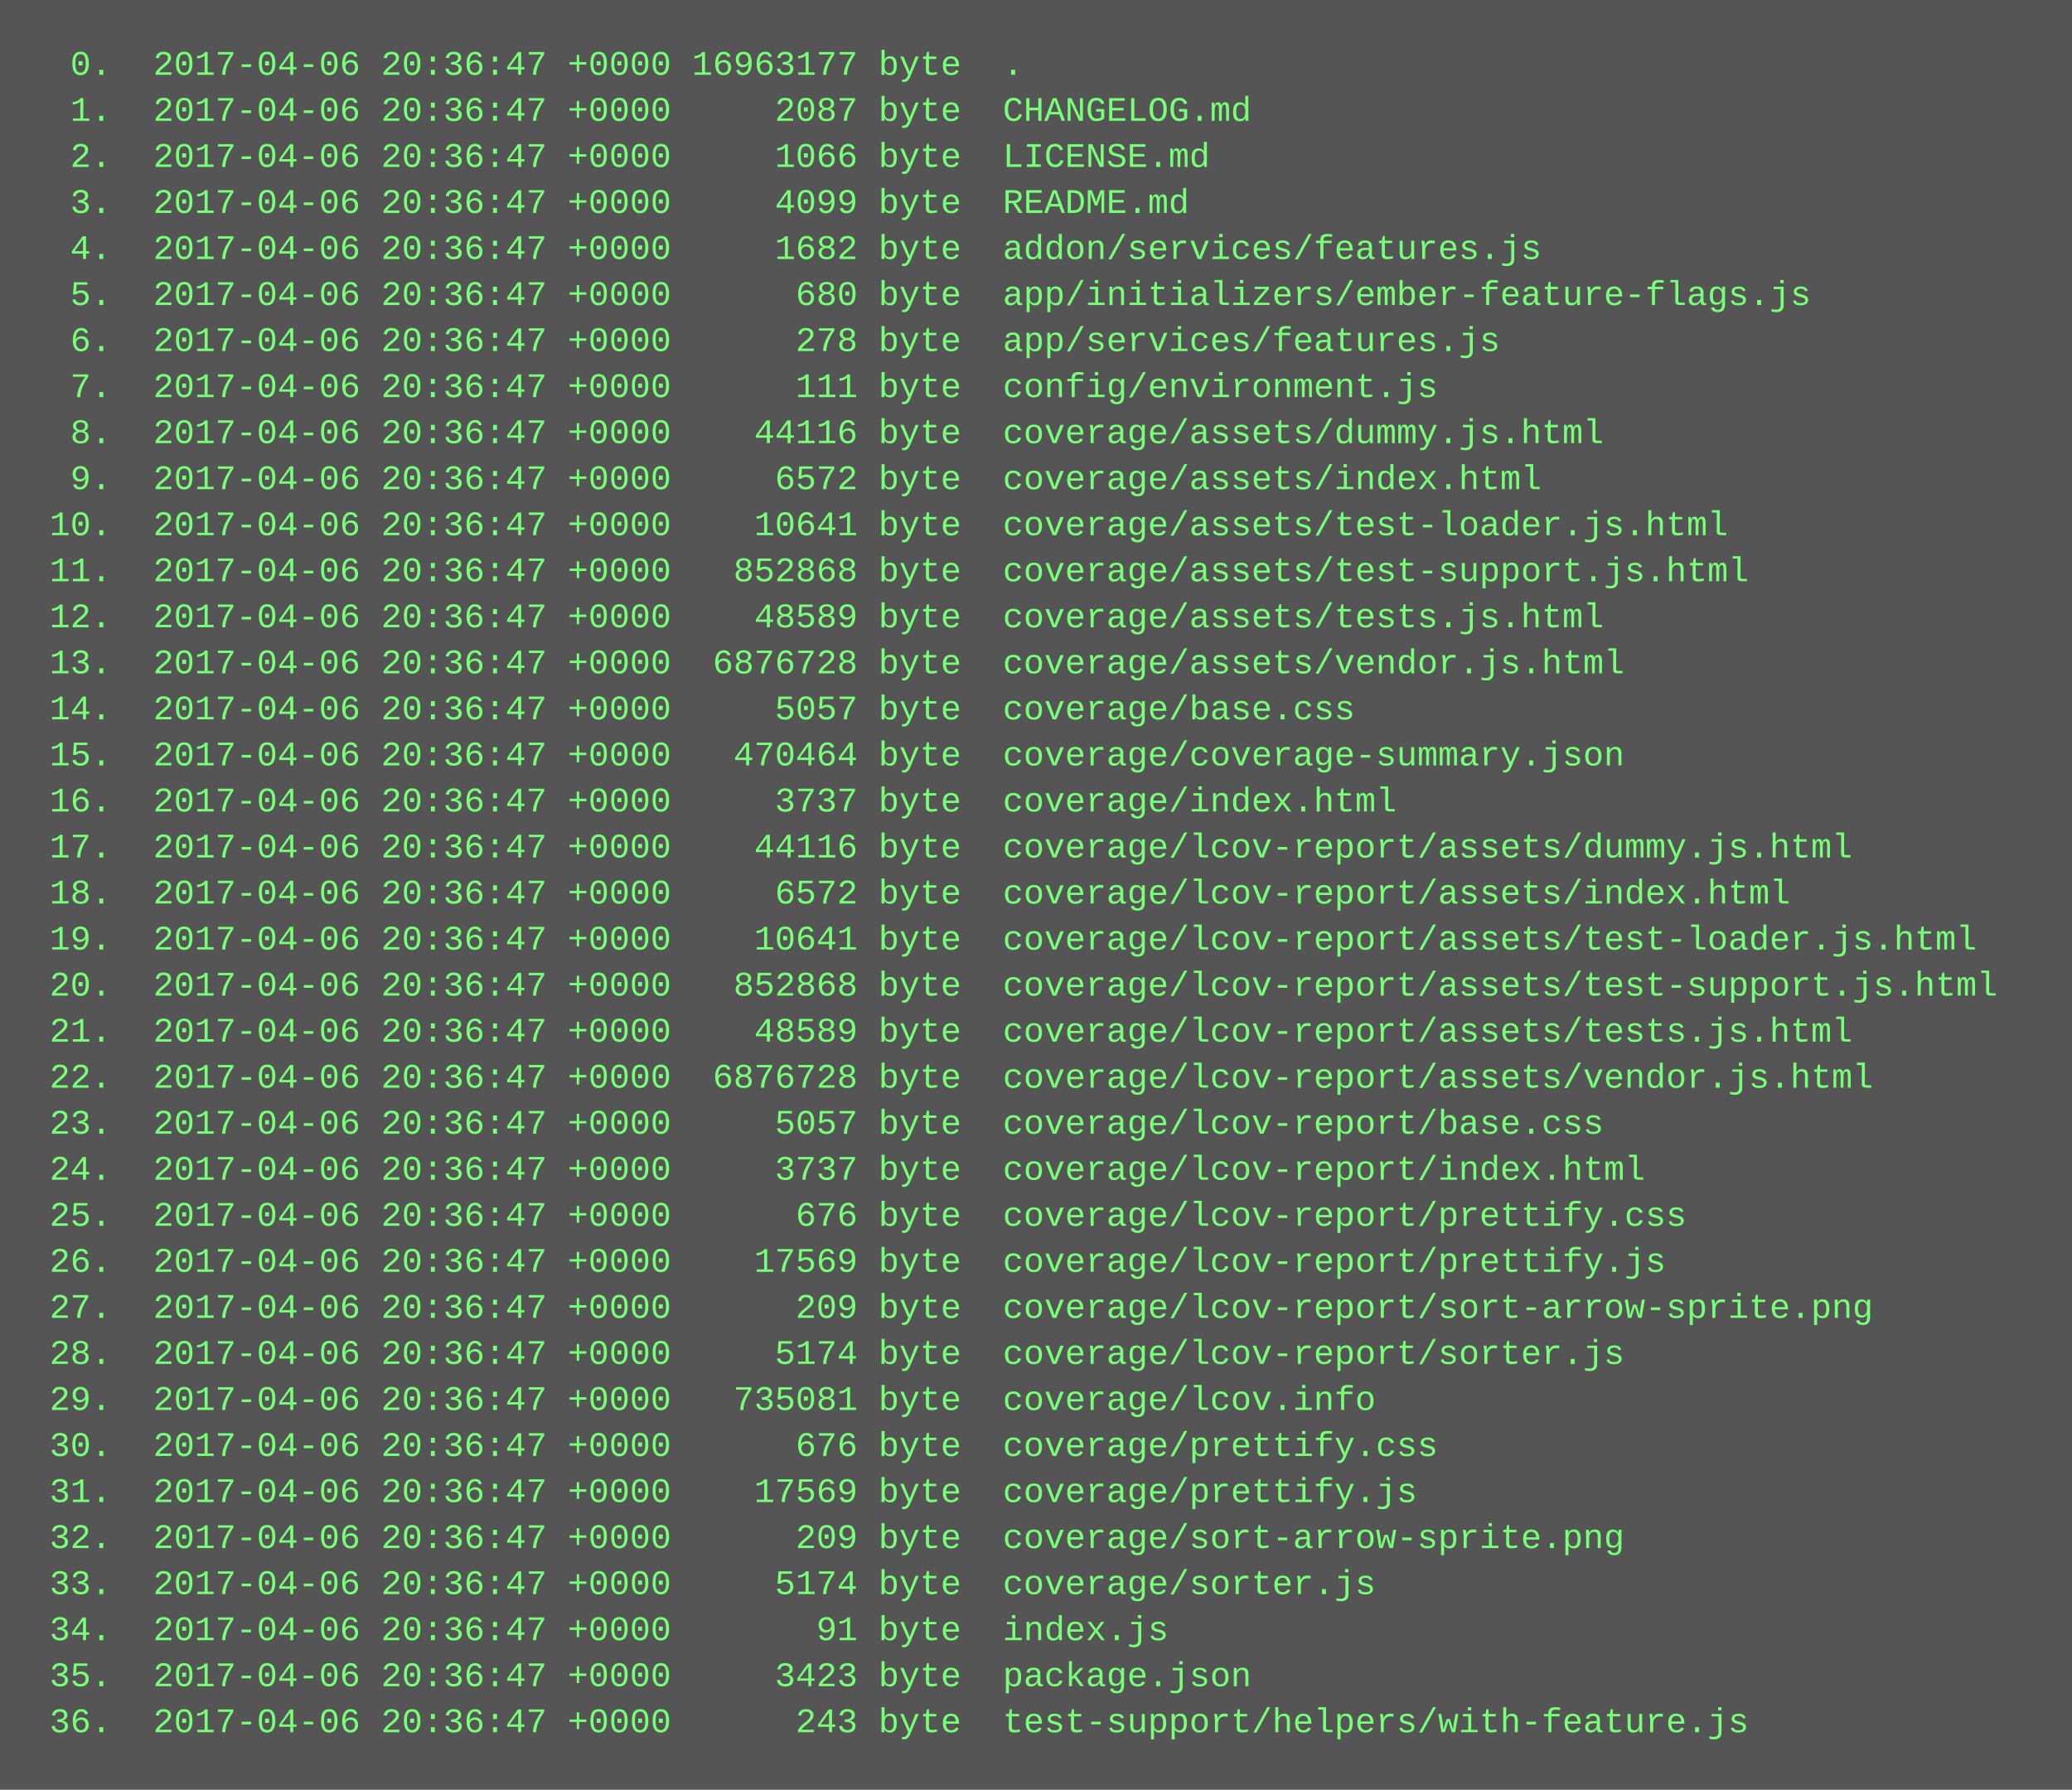
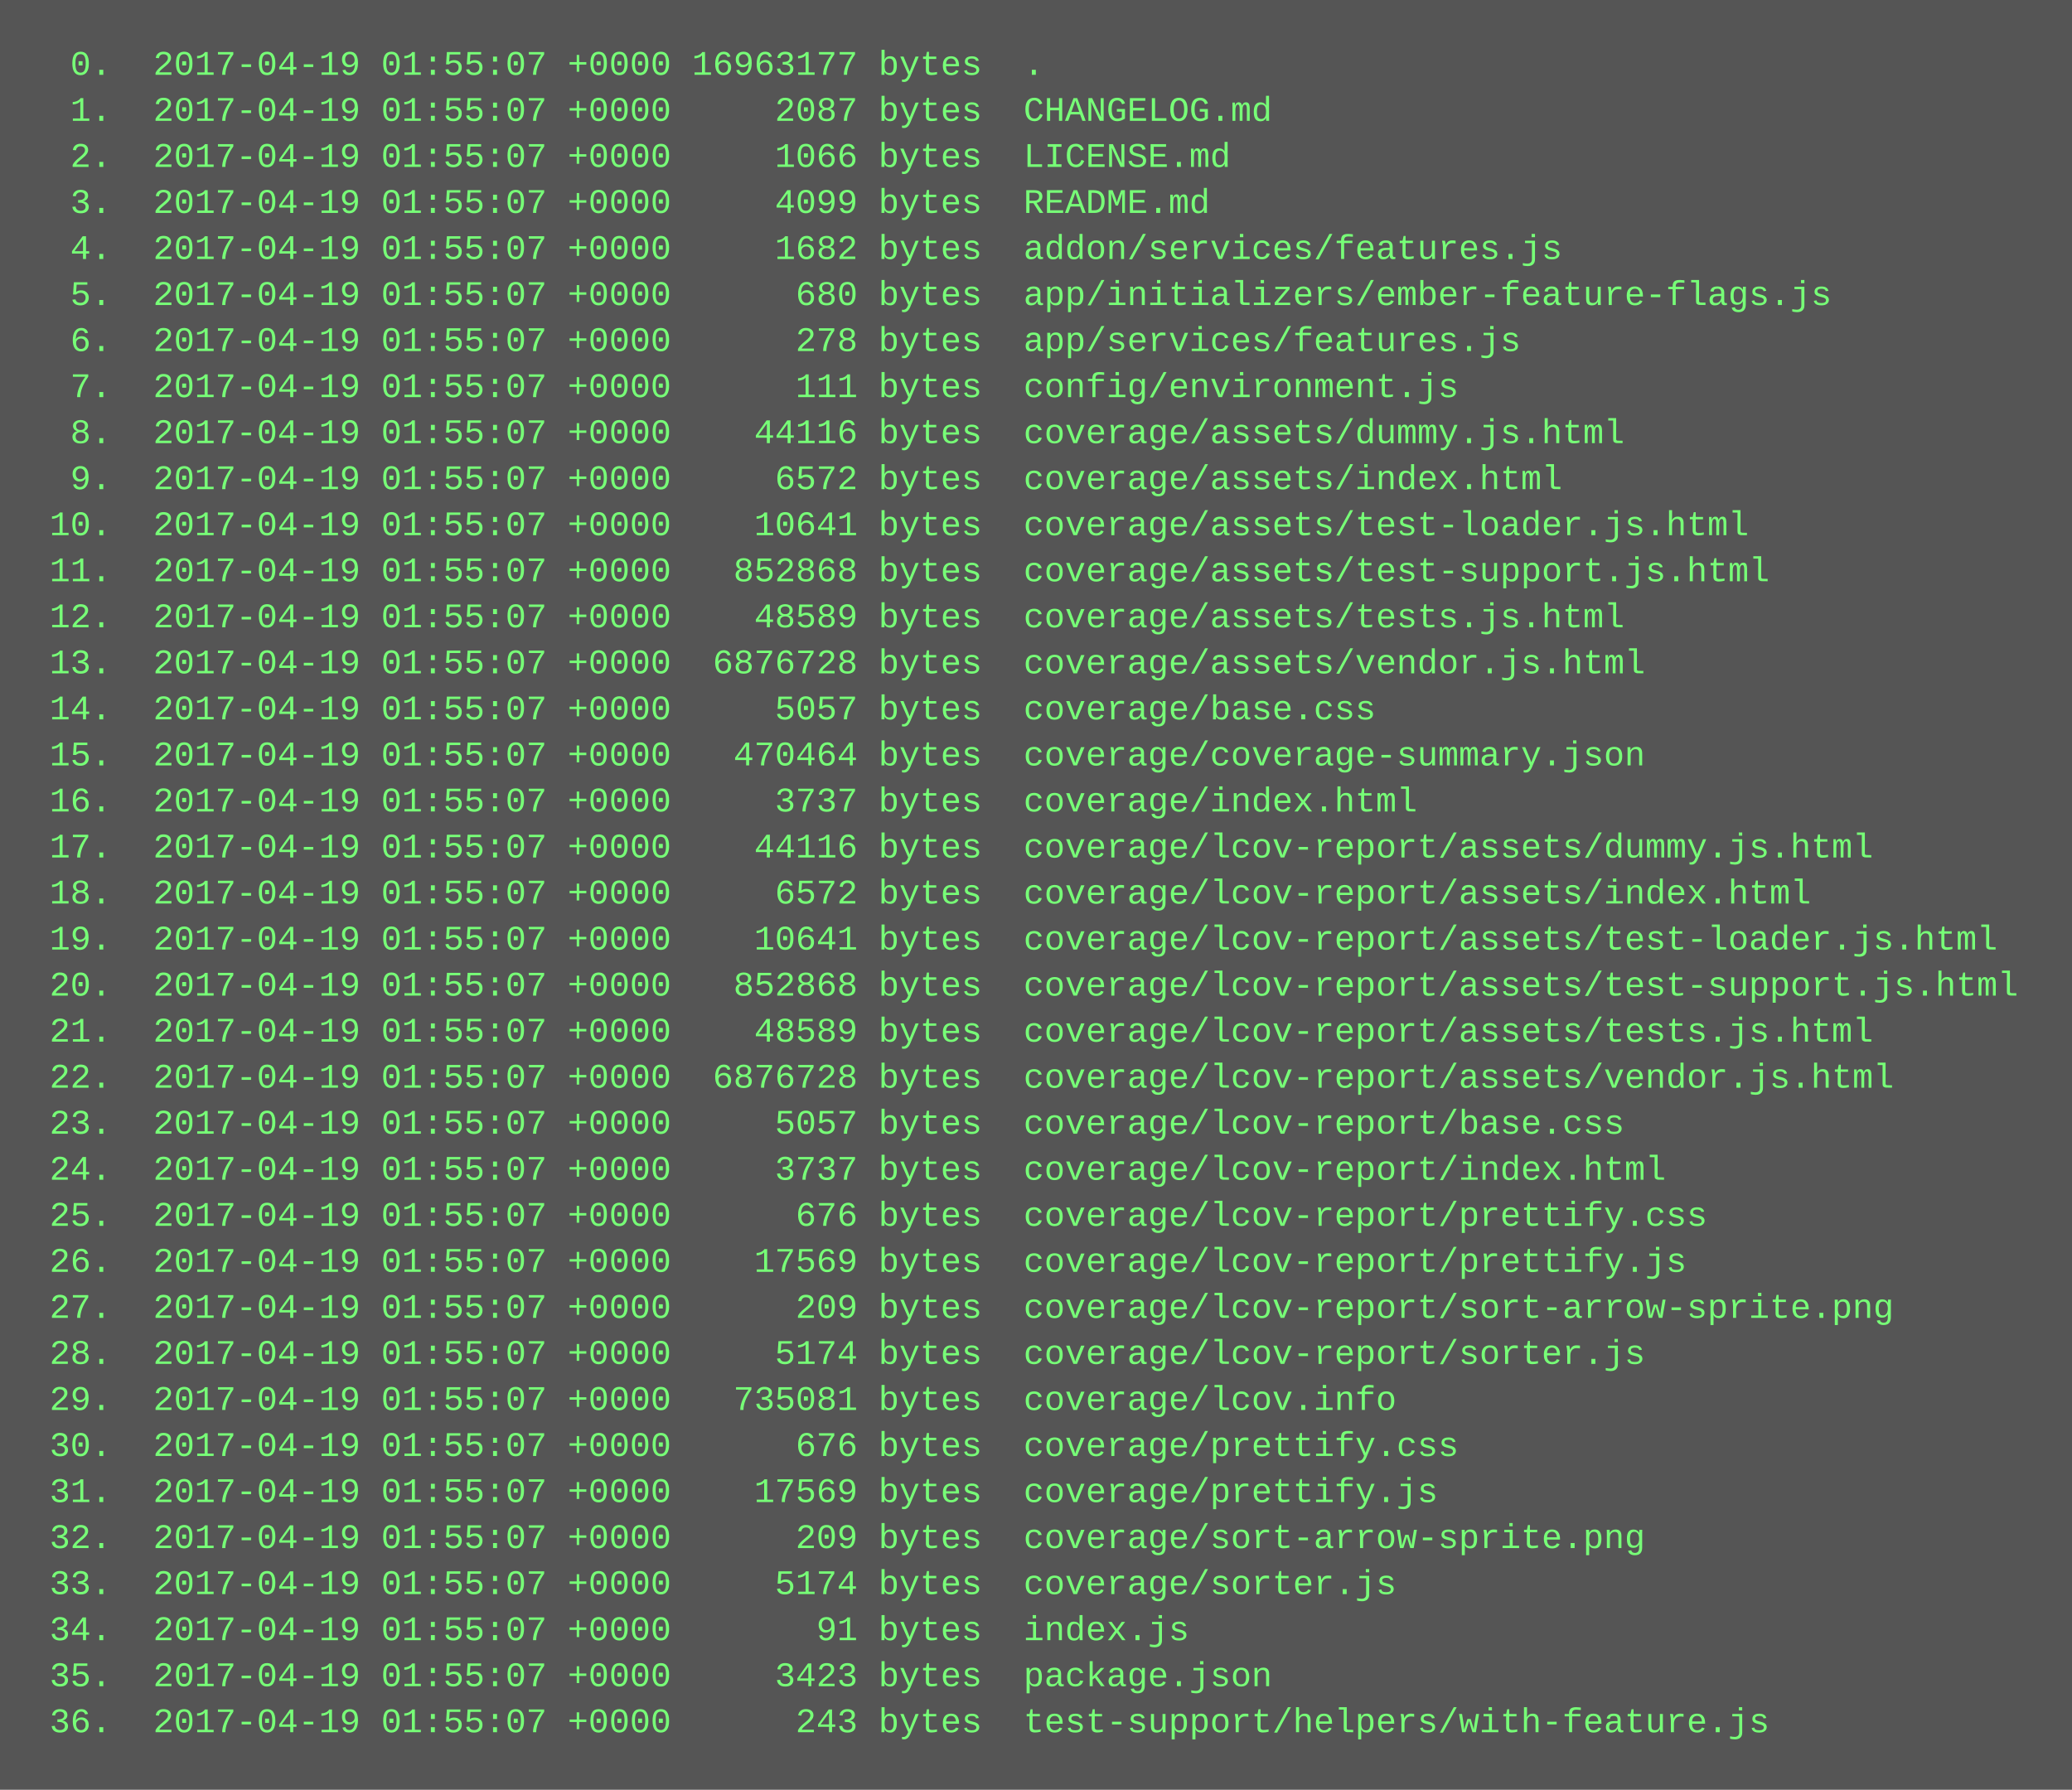
<svg xmlns="http://www.w3.org/2000/svg" height="622" width="720">
  <rect height="622" fill="#555" width="720" />
  <text fill="#7f7" font-family="Courier New" font-size="12" xml:space="preserve">
-     <tspan x="10" y="26">  0.  2017-04-06 20:36:47 +0000 16963177 byte  .</tspan>
-     <tspan x="10" y="42">  1.  2017-04-06 20:36:47 +0000     2087 byte  CHANGELOG.md</tspan>
-     <tspan x="10" y="58">  2.  2017-04-06 20:36:47 +0000     1066 byte  LICENSE.md</tspan>
-     <tspan x="10" y="74">  3.  2017-04-06 20:36:47 +0000     4099 byte  README.md</tspan>
-     <tspan x="10" y="90">  4.  2017-04-06 20:36:47 +0000     1682 byte  addon/services/features.js</tspan>
-     <tspan x="10" y="106">  5.  2017-04-06 20:36:47 +0000      680 byte  app/initializers/ember-feature-flags.js</tspan>
-     <tspan x="10" y="122">  6.  2017-04-06 20:36:47 +0000      278 byte  app/services/features.js</tspan>
-     <tspan x="10" y="138">  7.  2017-04-06 20:36:47 +0000      111 byte  config/environment.js</tspan>
-     <tspan x="10" y="154">  8.  2017-04-06 20:36:47 +0000    44116 byte  coverage/assets/dummy.js.html</tspan>
-     <tspan x="10" y="170">  9.  2017-04-06 20:36:47 +0000     6572 byte  coverage/assets/index.html</tspan>
-     <tspan x="10" y="186"> 10.  2017-04-06 20:36:47 +0000    10641 byte  coverage/assets/test-loader.js.html</tspan>
-     <tspan x="10" y="202"> 11.  2017-04-06 20:36:47 +0000   852868 byte  coverage/assets/test-support.js.html</tspan>
-     <tspan x="10" y="218"> 12.  2017-04-06 20:36:47 +0000    48589 byte  coverage/assets/tests.js.html</tspan>
-     <tspan x="10" y="234"> 13.  2017-04-06 20:36:47 +0000  6876728 byte  coverage/assets/vendor.js.html</tspan>
-     <tspan x="10" y="250"> 14.  2017-04-06 20:36:47 +0000     5057 byte  coverage/base.css</tspan>
-     <tspan x="10" y="266"> 15.  2017-04-06 20:36:47 +0000   470464 byte  coverage/coverage-summary.json</tspan>
-     <tspan x="10" y="282"> 16.  2017-04-06 20:36:47 +0000     3737 byte  coverage/index.html</tspan>
-     <tspan x="10" y="298"> 17.  2017-04-06 20:36:47 +0000    44116 byte  coverage/lcov-report/assets/dummy.js.html</tspan>
-     <tspan x="10" y="314"> 18.  2017-04-06 20:36:47 +0000     6572 byte  coverage/lcov-report/assets/index.html</tspan>
-     <tspan x="10" y="330"> 19.  2017-04-06 20:36:47 +0000    10641 byte  coverage/lcov-report/assets/test-loader.js.html</tspan>
-     <tspan x="10" y="346"> 20.  2017-04-06 20:36:47 +0000   852868 byte  coverage/lcov-report/assets/test-support.js.html</tspan>
-     <tspan x="10" y="362"> 21.  2017-04-06 20:36:47 +0000    48589 byte  coverage/lcov-report/assets/tests.js.html</tspan>
-     <tspan x="10" y="378"> 22.  2017-04-06 20:36:47 +0000  6876728 byte  coverage/lcov-report/assets/vendor.js.html</tspan>
-     <tspan x="10" y="394"> 23.  2017-04-06 20:36:47 +0000     5057 byte  coverage/lcov-report/base.css</tspan>
-     <tspan x="10" y="410"> 24.  2017-04-06 20:36:47 +0000     3737 byte  coverage/lcov-report/index.html</tspan>
-     <tspan x="10" y="426"> 25.  2017-04-06 20:36:47 +0000      676 byte  coverage/lcov-report/prettify.css</tspan>
-     <tspan x="10" y="442"> 26.  2017-04-06 20:36:47 +0000    17569 byte  coverage/lcov-report/prettify.js</tspan>
-     <tspan x="10" y="458"> 27.  2017-04-06 20:36:47 +0000      209 byte  coverage/lcov-report/sort-arrow-sprite.png</tspan>
-     <tspan x="10" y="474"> 28.  2017-04-06 20:36:47 +0000     5174 byte  coverage/lcov-report/sorter.js</tspan>
-     <tspan x="10" y="490"> 29.  2017-04-06 20:36:47 +0000   735081 byte  coverage/lcov.info</tspan>
-     <tspan x="10" y="506"> 30.  2017-04-06 20:36:47 +0000      676 byte  coverage/prettify.css</tspan>
-     <tspan x="10" y="522"> 31.  2017-04-06 20:36:47 +0000    17569 byte  coverage/prettify.js</tspan>
-     <tspan x="10" y="538"> 32.  2017-04-06 20:36:47 +0000      209 byte  coverage/sort-arrow-sprite.png</tspan>
-     <tspan x="10" y="554"> 33.  2017-04-06 20:36:47 +0000     5174 byte  coverage/sorter.js</tspan>
-     <tspan x="10" y="570"> 34.  2017-04-06 20:36:47 +0000       91 byte  index.js</tspan>
-     <tspan x="10" y="586"> 35.  2017-04-06 20:36:47 +0000     3423 byte  package.json</tspan>
-     <tspan x="10" y="602"> 36.  2017-04-06 20:36:47 +0000      243 byte  test-support/helpers/with-feature.js</tspan>
+     <tspan x="10" y="26">  0.  2017-04-19 01:55:07 +0000 16963177 bytes  .</tspan>
+     <tspan x="10" y="42">  1.  2017-04-19 01:55:07 +0000     2087 bytes  CHANGELOG.md</tspan>
+     <tspan x="10" y="58">  2.  2017-04-19 01:55:07 +0000     1066 bytes  LICENSE.md</tspan>
+     <tspan x="10" y="74">  3.  2017-04-19 01:55:07 +0000     4099 bytes  README.md</tspan>
+     <tspan x="10" y="90">  4.  2017-04-19 01:55:07 +0000     1682 bytes  addon/services/features.js</tspan>
+     <tspan x="10" y="106">  5.  2017-04-19 01:55:07 +0000      680 bytes  app/initializers/ember-feature-flags.js</tspan>
+     <tspan x="10" y="122">  6.  2017-04-19 01:55:07 +0000      278 bytes  app/services/features.js</tspan>
+     <tspan x="10" y="138">  7.  2017-04-19 01:55:07 +0000      111 bytes  config/environment.js</tspan>
+     <tspan x="10" y="154">  8.  2017-04-19 01:55:07 +0000    44116 bytes  coverage/assets/dummy.js.html</tspan>
+     <tspan x="10" y="170">  9.  2017-04-19 01:55:07 +0000     6572 bytes  coverage/assets/index.html</tspan>
+     <tspan x="10" y="186"> 10.  2017-04-19 01:55:07 +0000    10641 bytes  coverage/assets/test-loader.js.html</tspan>
+     <tspan x="10" y="202"> 11.  2017-04-19 01:55:07 +0000   852868 bytes  coverage/assets/test-support.js.html</tspan>
+     <tspan x="10" y="218"> 12.  2017-04-19 01:55:07 +0000    48589 bytes  coverage/assets/tests.js.html</tspan>
+     <tspan x="10" y="234"> 13.  2017-04-19 01:55:07 +0000  6876728 bytes  coverage/assets/vendor.js.html</tspan>
+     <tspan x="10" y="250"> 14.  2017-04-19 01:55:07 +0000     5057 bytes  coverage/base.css</tspan>
+     <tspan x="10" y="266"> 15.  2017-04-19 01:55:07 +0000   470464 bytes  coverage/coverage-summary.json</tspan>
+     <tspan x="10" y="282"> 16.  2017-04-19 01:55:07 +0000     3737 bytes  coverage/index.html</tspan>
+     <tspan x="10" y="298"> 17.  2017-04-19 01:55:07 +0000    44116 bytes  coverage/lcov-report/assets/dummy.js.html</tspan>
+     <tspan x="10" y="314"> 18.  2017-04-19 01:55:07 +0000     6572 bytes  coverage/lcov-report/assets/index.html</tspan>
+     <tspan x="10" y="330"> 19.  2017-04-19 01:55:07 +0000    10641 bytes  coverage/lcov-report/assets/test-loader.js.html</tspan>
+     <tspan x="10" y="346"> 20.  2017-04-19 01:55:07 +0000   852868 bytes  coverage/lcov-report/assets/test-support.js.html</tspan>
+     <tspan x="10" y="362"> 21.  2017-04-19 01:55:07 +0000    48589 bytes  coverage/lcov-report/assets/tests.js.html</tspan>
+     <tspan x="10" y="378"> 22.  2017-04-19 01:55:07 +0000  6876728 bytes  coverage/lcov-report/assets/vendor.js.html</tspan>
+     <tspan x="10" y="394"> 23.  2017-04-19 01:55:07 +0000     5057 bytes  coverage/lcov-report/base.css</tspan>
+     <tspan x="10" y="410"> 24.  2017-04-19 01:55:07 +0000     3737 bytes  coverage/lcov-report/index.html</tspan>
+     <tspan x="10" y="426"> 25.  2017-04-19 01:55:07 +0000      676 bytes  coverage/lcov-report/prettify.css</tspan>
+     <tspan x="10" y="442"> 26.  2017-04-19 01:55:07 +0000    17569 bytes  coverage/lcov-report/prettify.js</tspan>
+     <tspan x="10" y="458"> 27.  2017-04-19 01:55:07 +0000      209 bytes  coverage/lcov-report/sort-arrow-sprite.png</tspan>
+     <tspan x="10" y="474"> 28.  2017-04-19 01:55:07 +0000     5174 bytes  coverage/lcov-report/sorter.js</tspan>
+     <tspan x="10" y="490"> 29.  2017-04-19 01:55:07 +0000   735081 bytes  coverage/lcov.info</tspan>
+     <tspan x="10" y="506"> 30.  2017-04-19 01:55:07 +0000      676 bytes  coverage/prettify.css</tspan>
+     <tspan x="10" y="522"> 31.  2017-04-19 01:55:07 +0000    17569 bytes  coverage/prettify.js</tspan>
+     <tspan x="10" y="538"> 32.  2017-04-19 01:55:07 +0000      209 bytes  coverage/sort-arrow-sprite.png</tspan>
+     <tspan x="10" y="554"> 33.  2017-04-19 01:55:07 +0000     5174 bytes  coverage/sorter.js</tspan>
+     <tspan x="10" y="570"> 34.  2017-04-19 01:55:07 +0000       91 bytes  index.js</tspan>
+     <tspan x="10" y="586"> 35.  2017-04-19 01:55:07 +0000     3423 bytes  package.json</tspan>
+     <tspan x="10" y="602"> 36.  2017-04-19 01:55:07 +0000      243 bytes  test-support/helpers/with-feature.js</tspan>
  </text>
</svg>
